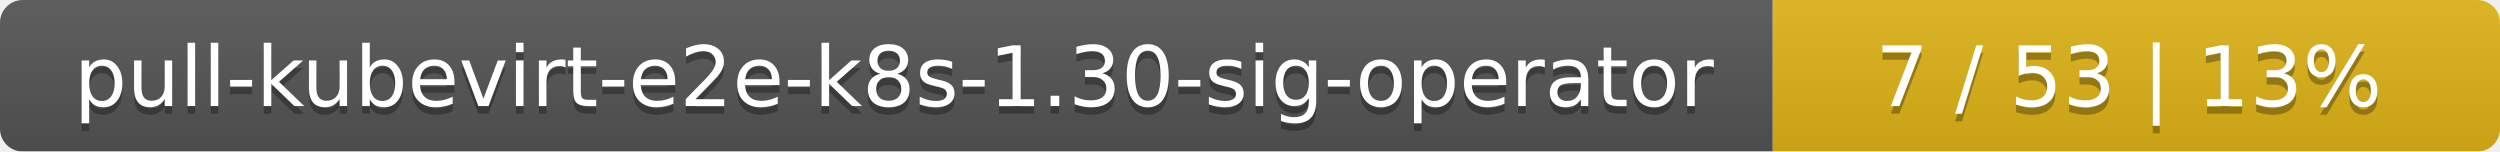
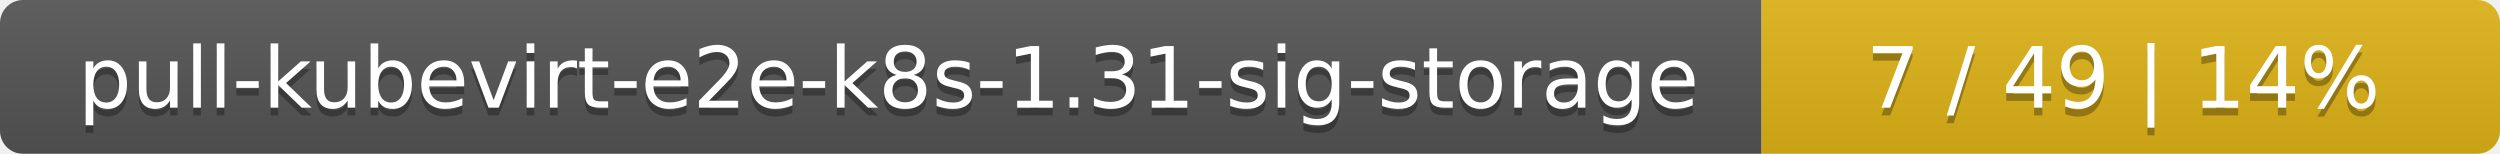
- <svg xmlns="http://www.w3.org/2000/svg" width="330" height="20">
+ <svg xmlns="http://www.w3.org/2000/svg" width="325" height="20">
  <linearGradient id="smooth" x2="0" y2="100%">
    <stop offset="0" stop-color="#bbb" stop-opacity=".1" />
    <stop offset="1" stop-opacity=".1" />
  </linearGradient>
  <mask id="round">
-     <rect width="330" height="20" rx="3" fill="#fff" />
+     <rect width="325" height="20" rx="3" fill="#fff" />
  </mask>
  <g mask="url(#round)">
-     <rect width="234" height="20" fill="#555" />
-     <rect x="234" width="96" height="20" fill="#dfb317" />
-     <rect width="330" height="20" fill="url(#smooth)" />
+     <rect width="229" height="20" fill="#555" />
+     <rect x="229" width="96" height="20" fill="#dfb317" />
+     <rect width="325" height="20" fill="url(#smooth)" />
  </g>
  <g fill="#fff" text-anchor="middle" font-family="DejaVu Sans,Verdana,Geneva,sans-serif" font-size="11">
-     <text x="118" y="15" fill="#010101" fill-opacity=".3">pull-kubevirt-e2e-k8s-1.30-sig-operator</text>
-     <text x="118" y="14">pull-kubevirt-e2e-k8s-1.30-sig-operator</text>
-     <text x="281" y="15" fill="#010101" fill-opacity=".3">7 / 53    |    13%</text>
-     <text x="281" y="14">7 / 53    |    13%</text>
+     <text x="115.5" y="15" fill="#010101" fill-opacity=".3">pull-kubevirt-e2e-k8s-1.31-sig-storage</text>
+     <text x="115.5" y="14">pull-kubevirt-e2e-k8s-1.31-sig-storage</text>
+     <text x="276" y="15" fill="#010101" fill-opacity=".3">7 / 49    |    14%</text>
+     <text x="276" y="14">7 / 49    |    14%</text>
  </g>
</svg>
